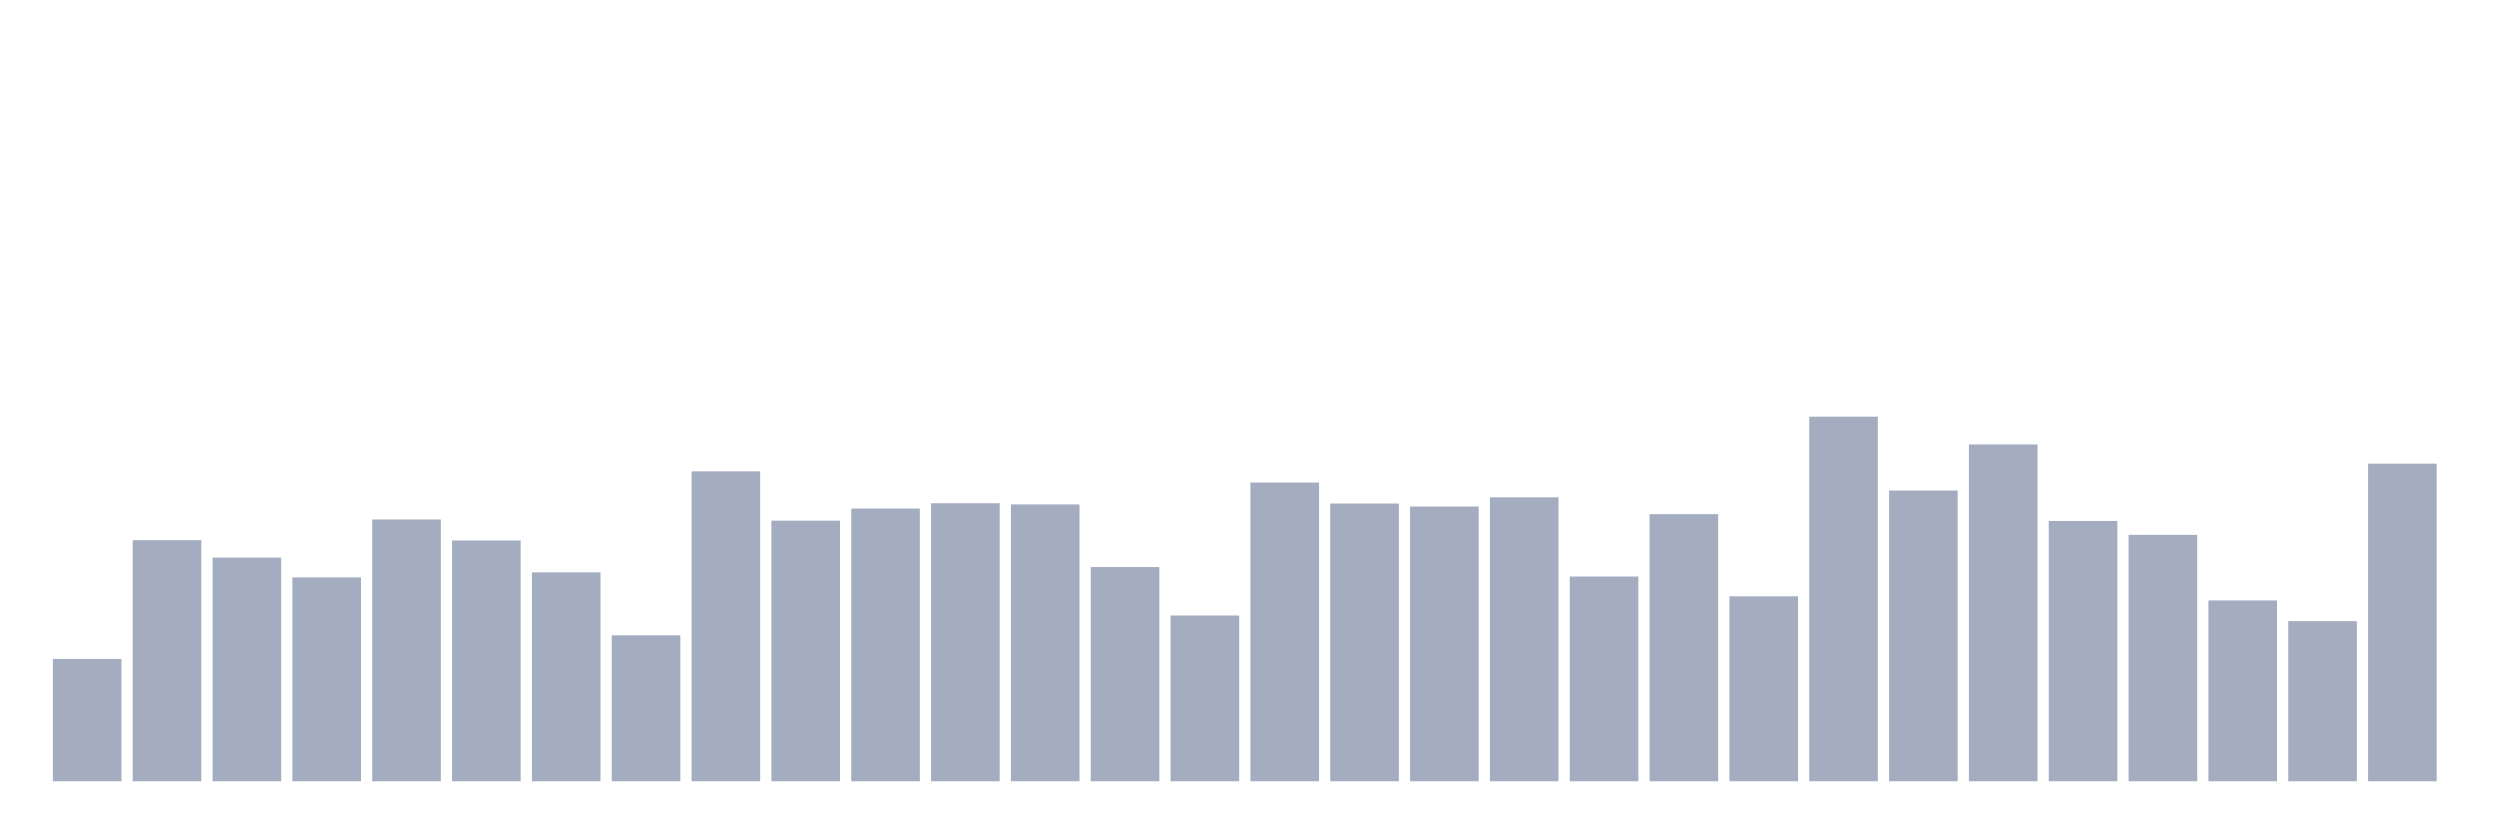
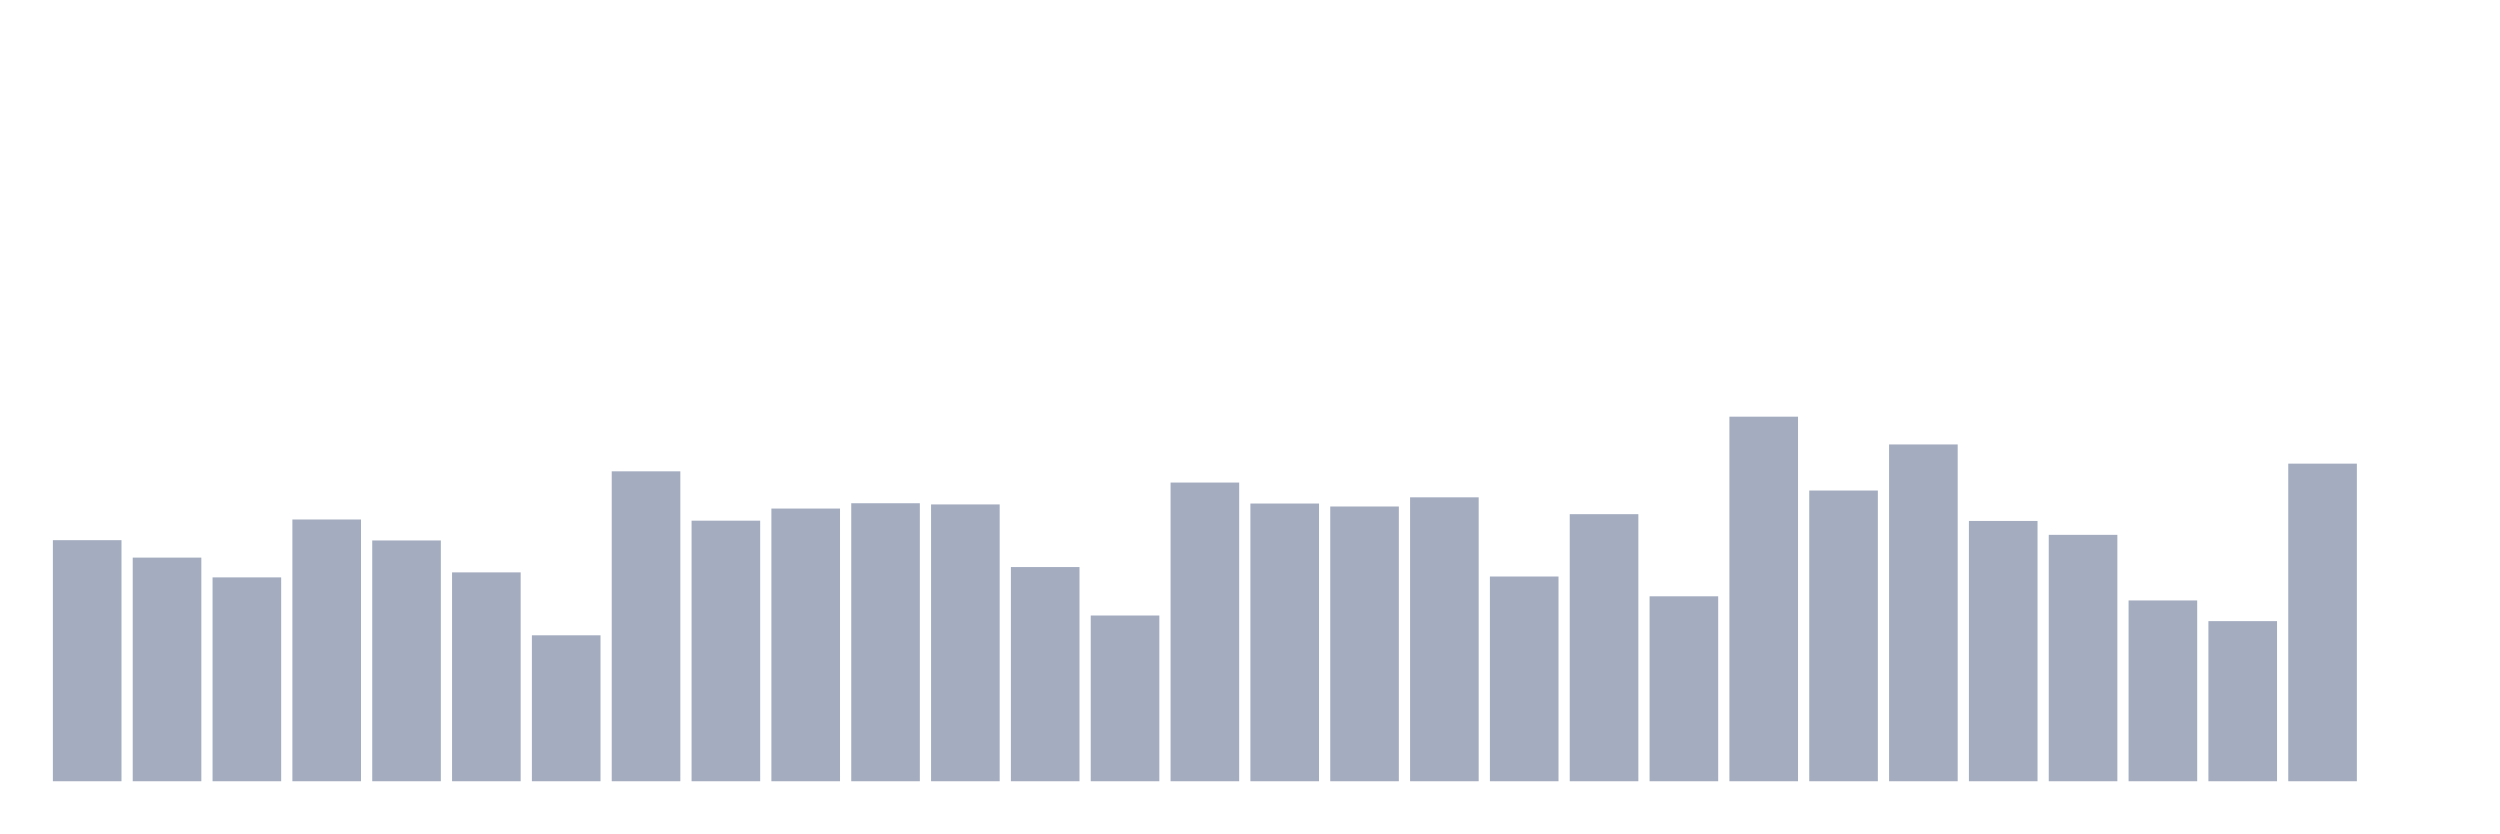
<svg xmlns="http://www.w3.org/2000/svg" viewBox="0 0 480 160">
  <g transform="translate(10,10)">
-     <rect class="bar" x="0.153" width="13.175" y="116.515" height="23.485" fill="rgb(164,173,192)" />
-     <rect class="bar" x="15.482" width="13.175" y="93.712" height="46.288" fill="rgb(164,173,192)" />
-     <rect class="bar" x="30.81" width="13.175" y="97.058" height="42.942" fill="rgb(164,173,192)" />
-     <rect class="bar" x="46.138" width="13.175" y="100.859" height="39.141" fill="rgb(164,173,192)" />
-     <rect class="bar" x="61.466" width="13.175" y="89.741" height="50.259" fill="rgb(164,173,192)" />
-     <rect class="bar" x="76.794" width="13.175" y="93.768" height="46.232" fill="rgb(164,173,192)" />
-     <rect class="bar" x="92.123" width="13.175" y="99.895" height="40.105" fill="rgb(164,173,192)" />
-     <rect class="bar" x="107.451" width="13.175" y="111.977" height="28.023" fill="rgb(164,173,192)" />
-     <rect class="bar" x="122.779" width="13.175" y="80.494" height="59.506" fill="rgb(164,173,192)" />
-     <rect class="bar" x="138.107" width="13.175" y="89.968" height="50.032" fill="rgb(164,173,192)" />
-     <rect class="bar" x="153.436" width="13.175" y="87.642" height="52.358" fill="rgb(164,173,192)" />
-     <rect class="bar" x="168.764" width="13.175" y="86.621" height="53.379" fill="rgb(164,173,192)" />
-     <rect class="bar" x="184.092" width="13.175" y="86.848" height="53.152" fill="rgb(164,173,192)" />
-     <rect class="bar" x="199.42" width="13.175" y="98.874" height="41.126" fill="rgb(164,173,192)" />
-     <rect class="bar" x="214.748" width="13.175" y="108.177" height="31.823" fill="rgb(164,173,192)" />
-     <rect class="bar" x="230.077" width="13.175" y="82.65" height="57.35" fill="rgb(164,173,192)" />
-     <rect class="bar" x="245.405" width="13.175" y="86.677" height="53.323" fill="rgb(164,173,192)" />
-     <rect class="bar" x="260.733" width="13.175" y="87.245" height="52.755" fill="rgb(164,173,192)" />
-     <rect class="bar" x="276.061" width="13.175" y="85.486" height="54.514" fill="rgb(164,173,192)" />
-     <rect class="bar" x="291.39" width="13.175" y="100.689" height="39.311" fill="rgb(164,173,192)" />
-     <rect class="bar" x="306.718" width="13.175" y="88.72" height="51.28" fill="rgb(164,173,192)" />
-     <rect class="bar" x="322.046" width="13.175" y="104.489" height="35.511" fill="rgb(164,173,192)" />
-     <rect class="bar" x="337.374" width="13.175" y="70" height="70" fill="rgb(164,173,192)" />
-     <rect class="bar" x="352.702" width="13.175" y="84.182" height="55.818" fill="rgb(164,173,192)" />
-     <rect class="bar" x="368.031" width="13.175" y="75.332" height="64.668" fill="rgb(164,173,192)" />
-     <rect class="bar" x="383.359" width="13.175" y="90.024" height="49.976" fill="rgb(164,173,192)" />
-     <rect class="bar" x="398.687" width="13.175" y="92.69" height="47.31" fill="rgb(164,173,192)" />
-     <rect class="bar" x="414.015" width="13.175" y="105.284" height="34.716" fill="rgb(164,173,192)" />
-     <rect class="bar" x="429.344" width="13.175" y="109.254" height="30.746" fill="rgb(164,173,192)" />
-     <rect class="bar" x="444.672" width="13.175" y="79.019" height="60.981" fill="rgb(164,173,192)" />
+     <rect class="bar" x="0.153" width="13.175" y="93.712" height="46.288" fill="rgb(164,173,192)" />
+     <rect class="bar" x="15.482" width="13.175" y="97.058" height="42.942" fill="rgb(164,173,192)" />
+     <rect class="bar" x="30.81" width="13.175" y="100.859" height="39.141" fill="rgb(164,173,192)" />
+     <rect class="bar" x="46.138" width="13.175" y="89.741" height="50.259" fill="rgb(164,173,192)" />
+     <rect class="bar" x="61.466" width="13.175" y="93.768" height="46.232" fill="rgb(164,173,192)" />
+     <rect class="bar" x="76.794" width="13.175" y="99.895" height="40.105" fill="rgb(164,173,192)" />
+     <rect class="bar" x="92.123" width="13.175" y="111.977" height="28.023" fill="rgb(164,173,192)" />
+     <rect class="bar" x="107.451" width="13.175" y="80.494" height="59.506" fill="rgb(164,173,192)" />
+     <rect class="bar" x="122.779" width="13.175" y="89.968" height="50.032" fill="rgb(164,173,192)" />
+     <rect class="bar" x="138.107" width="13.175" y="87.642" height="52.358" fill="rgb(164,173,192)" />
+     <rect class="bar" x="153.436" width="13.175" y="86.621" height="53.379" fill="rgb(164,173,192)" />
+     <rect class="bar" x="168.764" width="13.175" y="86.848" height="53.152" fill="rgb(164,173,192)" />
+     <rect class="bar" x="184.092" width="13.175" y="98.874" height="41.126" fill="rgb(164,173,192)" />
+     <rect class="bar" x="199.42" width="13.175" y="108.177" height="31.823" fill="rgb(164,173,192)" />
+     <rect class="bar" x="214.748" width="13.175" y="82.65" height="57.35" fill="rgb(164,173,192)" />
+     <rect class="bar" x="230.077" width="13.175" y="86.677" height="53.323" fill="rgb(164,173,192)" />
+     <rect class="bar" x="245.405" width="13.175" y="87.245" height="52.755" fill="rgb(164,173,192)" />
+     <rect class="bar" x="260.733" width="13.175" y="85.486" height="54.514" fill="rgb(164,173,192)" />
+     <rect class="bar" x="276.061" width="13.175" y="100.689" height="39.311" fill="rgb(164,173,192)" />
+     <rect class="bar" x="291.39" width="13.175" y="88.72" height="51.28" fill="rgb(164,173,192)" />
+     <rect class="bar" x="306.718" width="13.175" y="104.489" height="35.511" fill="rgb(164,173,192)" />
+     <rect class="bar" x="322.046" width="13.175" y="70" height="70" fill="rgb(164,173,192)" />
+     <rect class="bar" x="337.374" width="13.175" y="84.182" height="55.818" fill="rgb(164,173,192)" />
+     <rect class="bar" x="352.702" width="13.175" y="75.332" height="64.668" fill="rgb(164,173,192)" />
+     <rect class="bar" x="368.031" width="13.175" y="90.024" height="49.976" fill="rgb(164,173,192)" />
+     <rect class="bar" x="383.359" width="13.175" y="92.69" height="47.31" fill="rgb(164,173,192)" />
+     <rect class="bar" x="398.687" width="13.175" y="105.284" height="34.716" fill="rgb(164,173,192)" />
+     <rect class="bar" x="414.015" width="13.175" y="109.254" height="30.746" fill="rgb(164,173,192)" />
+     <rect class="bar" x="429.344" width="13.175" y="79.019" height="60.981" fill="rgb(164,173,192)" />
+     <rect class="bar" x="444.672" width="13.175" y="140" height="0" fill="rgb(164,173,192)" />
  </g>
</svg>
